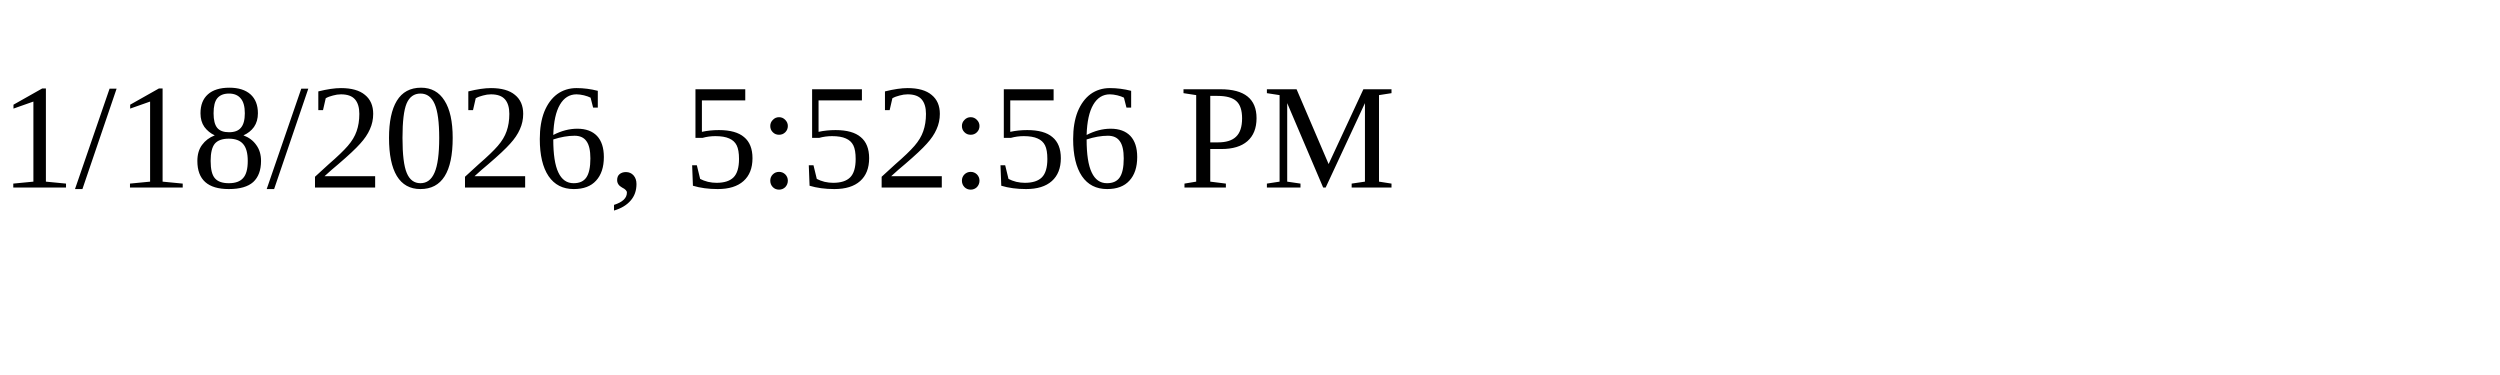
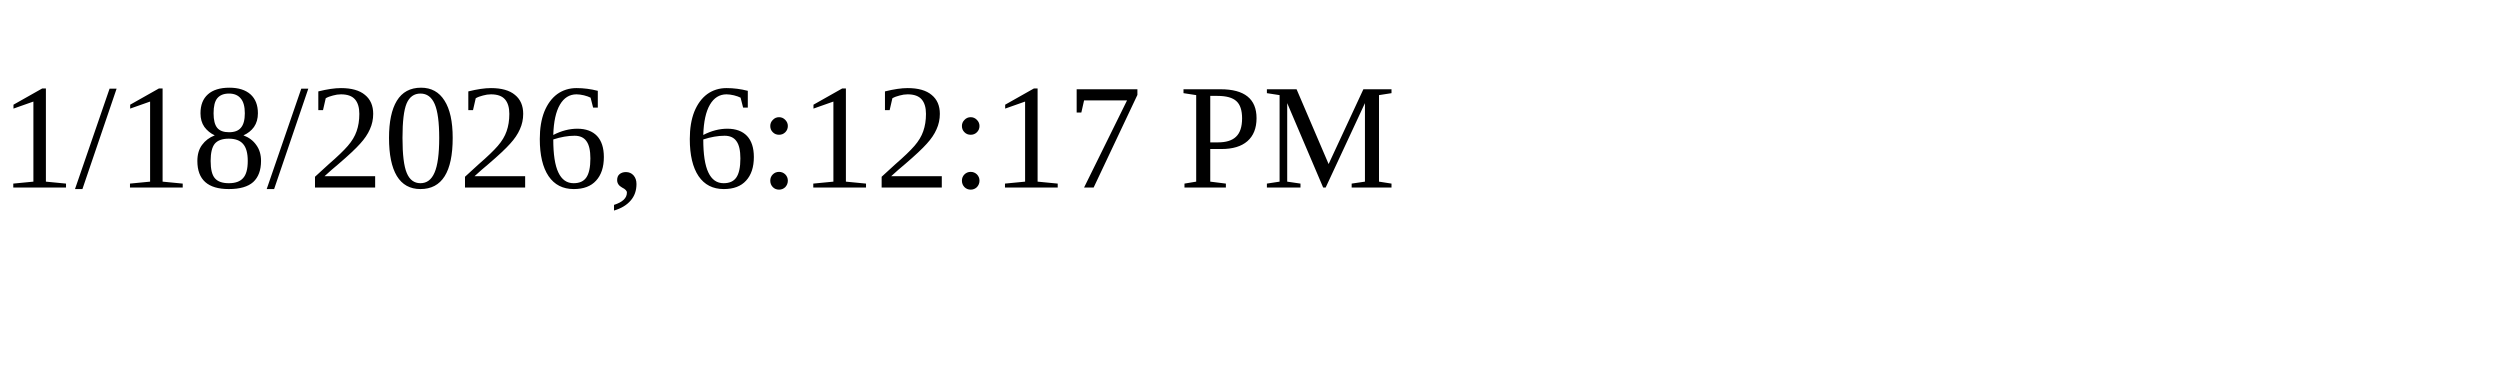
<svg xmlns="http://www.w3.org/2000/svg" height="30" width="200">
-   <text x="0" y="15">1/18/2026, 5:52:56 PM</text>
+   <text x="0" y="15">1/18/2026, 6:12:17 PM</text>
</svg>
